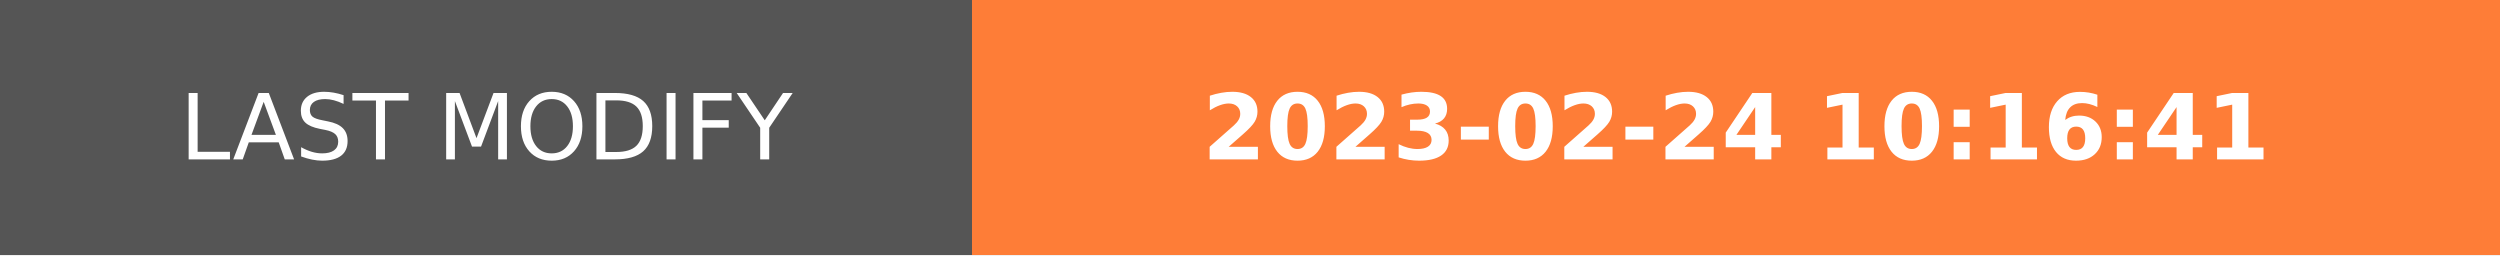
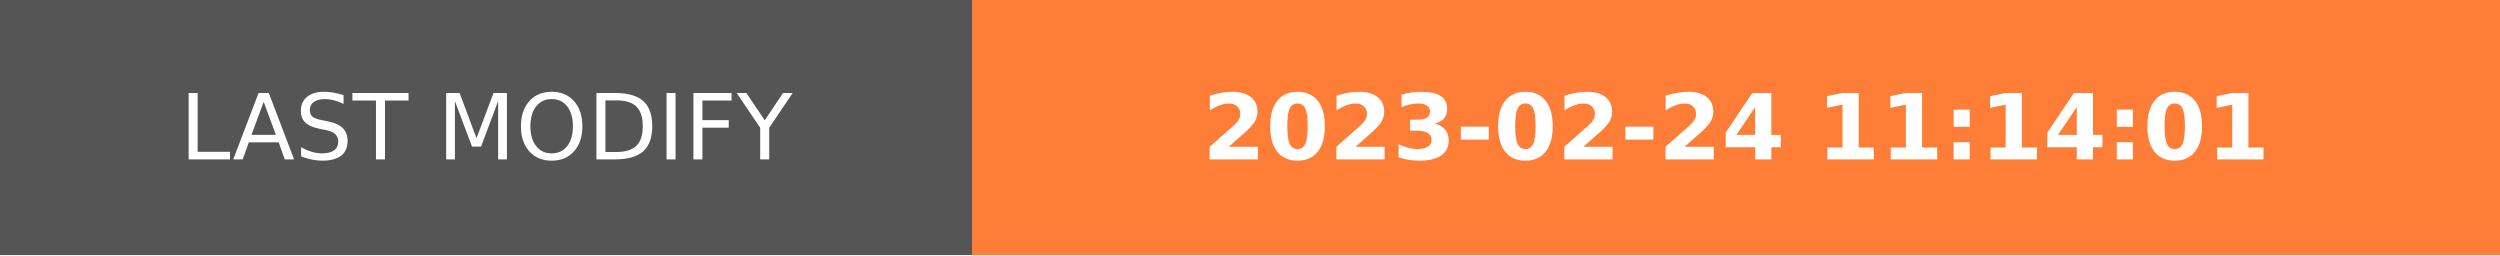
- <svg xmlns="http://www.w3.org/2000/svg" width="274.5" height="28" role="img" aria-label="LAST MODIFY: 2023-02-24 10:16:41">
+ <svg xmlns="http://www.w3.org/2000/svg" width="274.5" height="28" role="img" aria-label="LAST MODIFY: 2023-02-24 11:14:01">
  <g shape-rendering="crispEdges">
    <rect width="106.75" height="28" fill="#555" />
    <rect x="106.75" width="167.75" height="28" fill="#fe7d37" />
  </g>
  <g fill="#fff" text-anchor="middle" font-family="Verdana,Geneva,DejaVu Sans,sans-serif" text-rendering="geometricPrecision" font-size="100">
    <text transform="scale(.1)" x="533.75" y="175" textLength="827.5" fill="#fff">LAST MODIFY</text>
-     <text transform="scale(.1)" x="1906.25" y="175" textLength="1437.5" fill="#fff" font-weight="bold">2023-02-24 10:16:41</text>
+     <text transform="scale(.1)" x="1906.25" y="175" textLength="1437.5" fill="#fff" font-weight="bold">2023-02-24 11:14:01</text>
  </g>
</svg>
